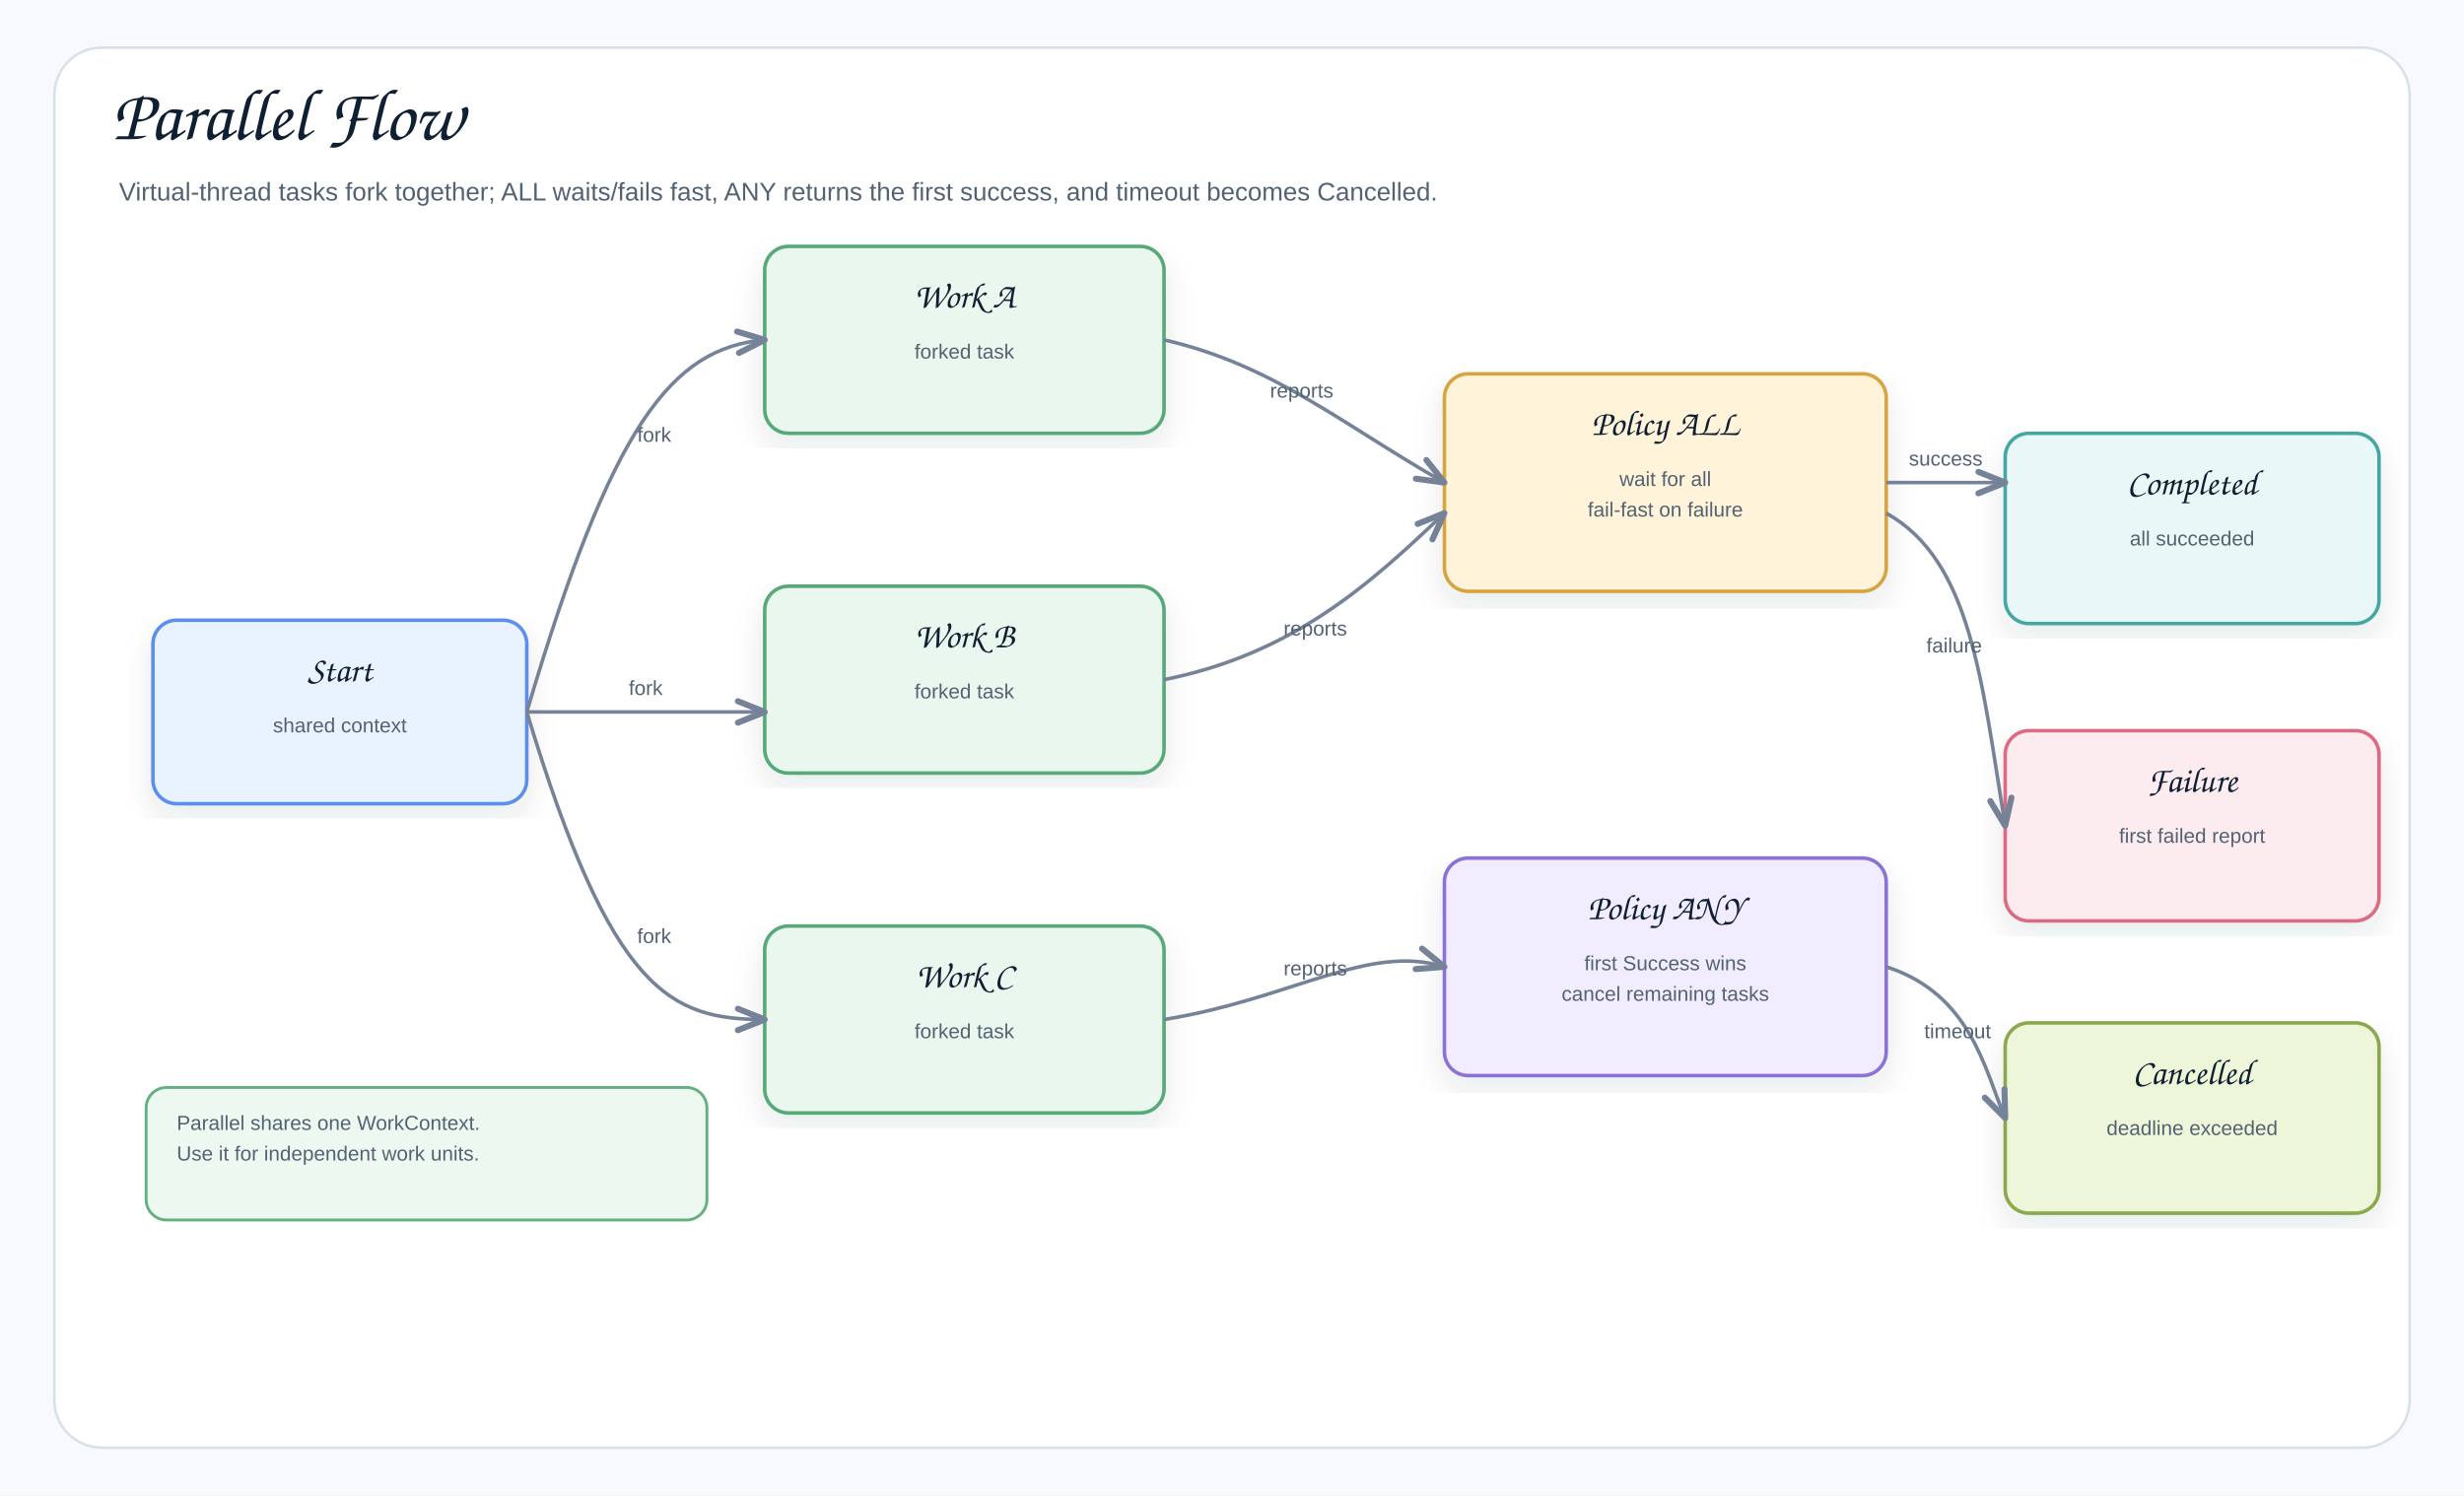
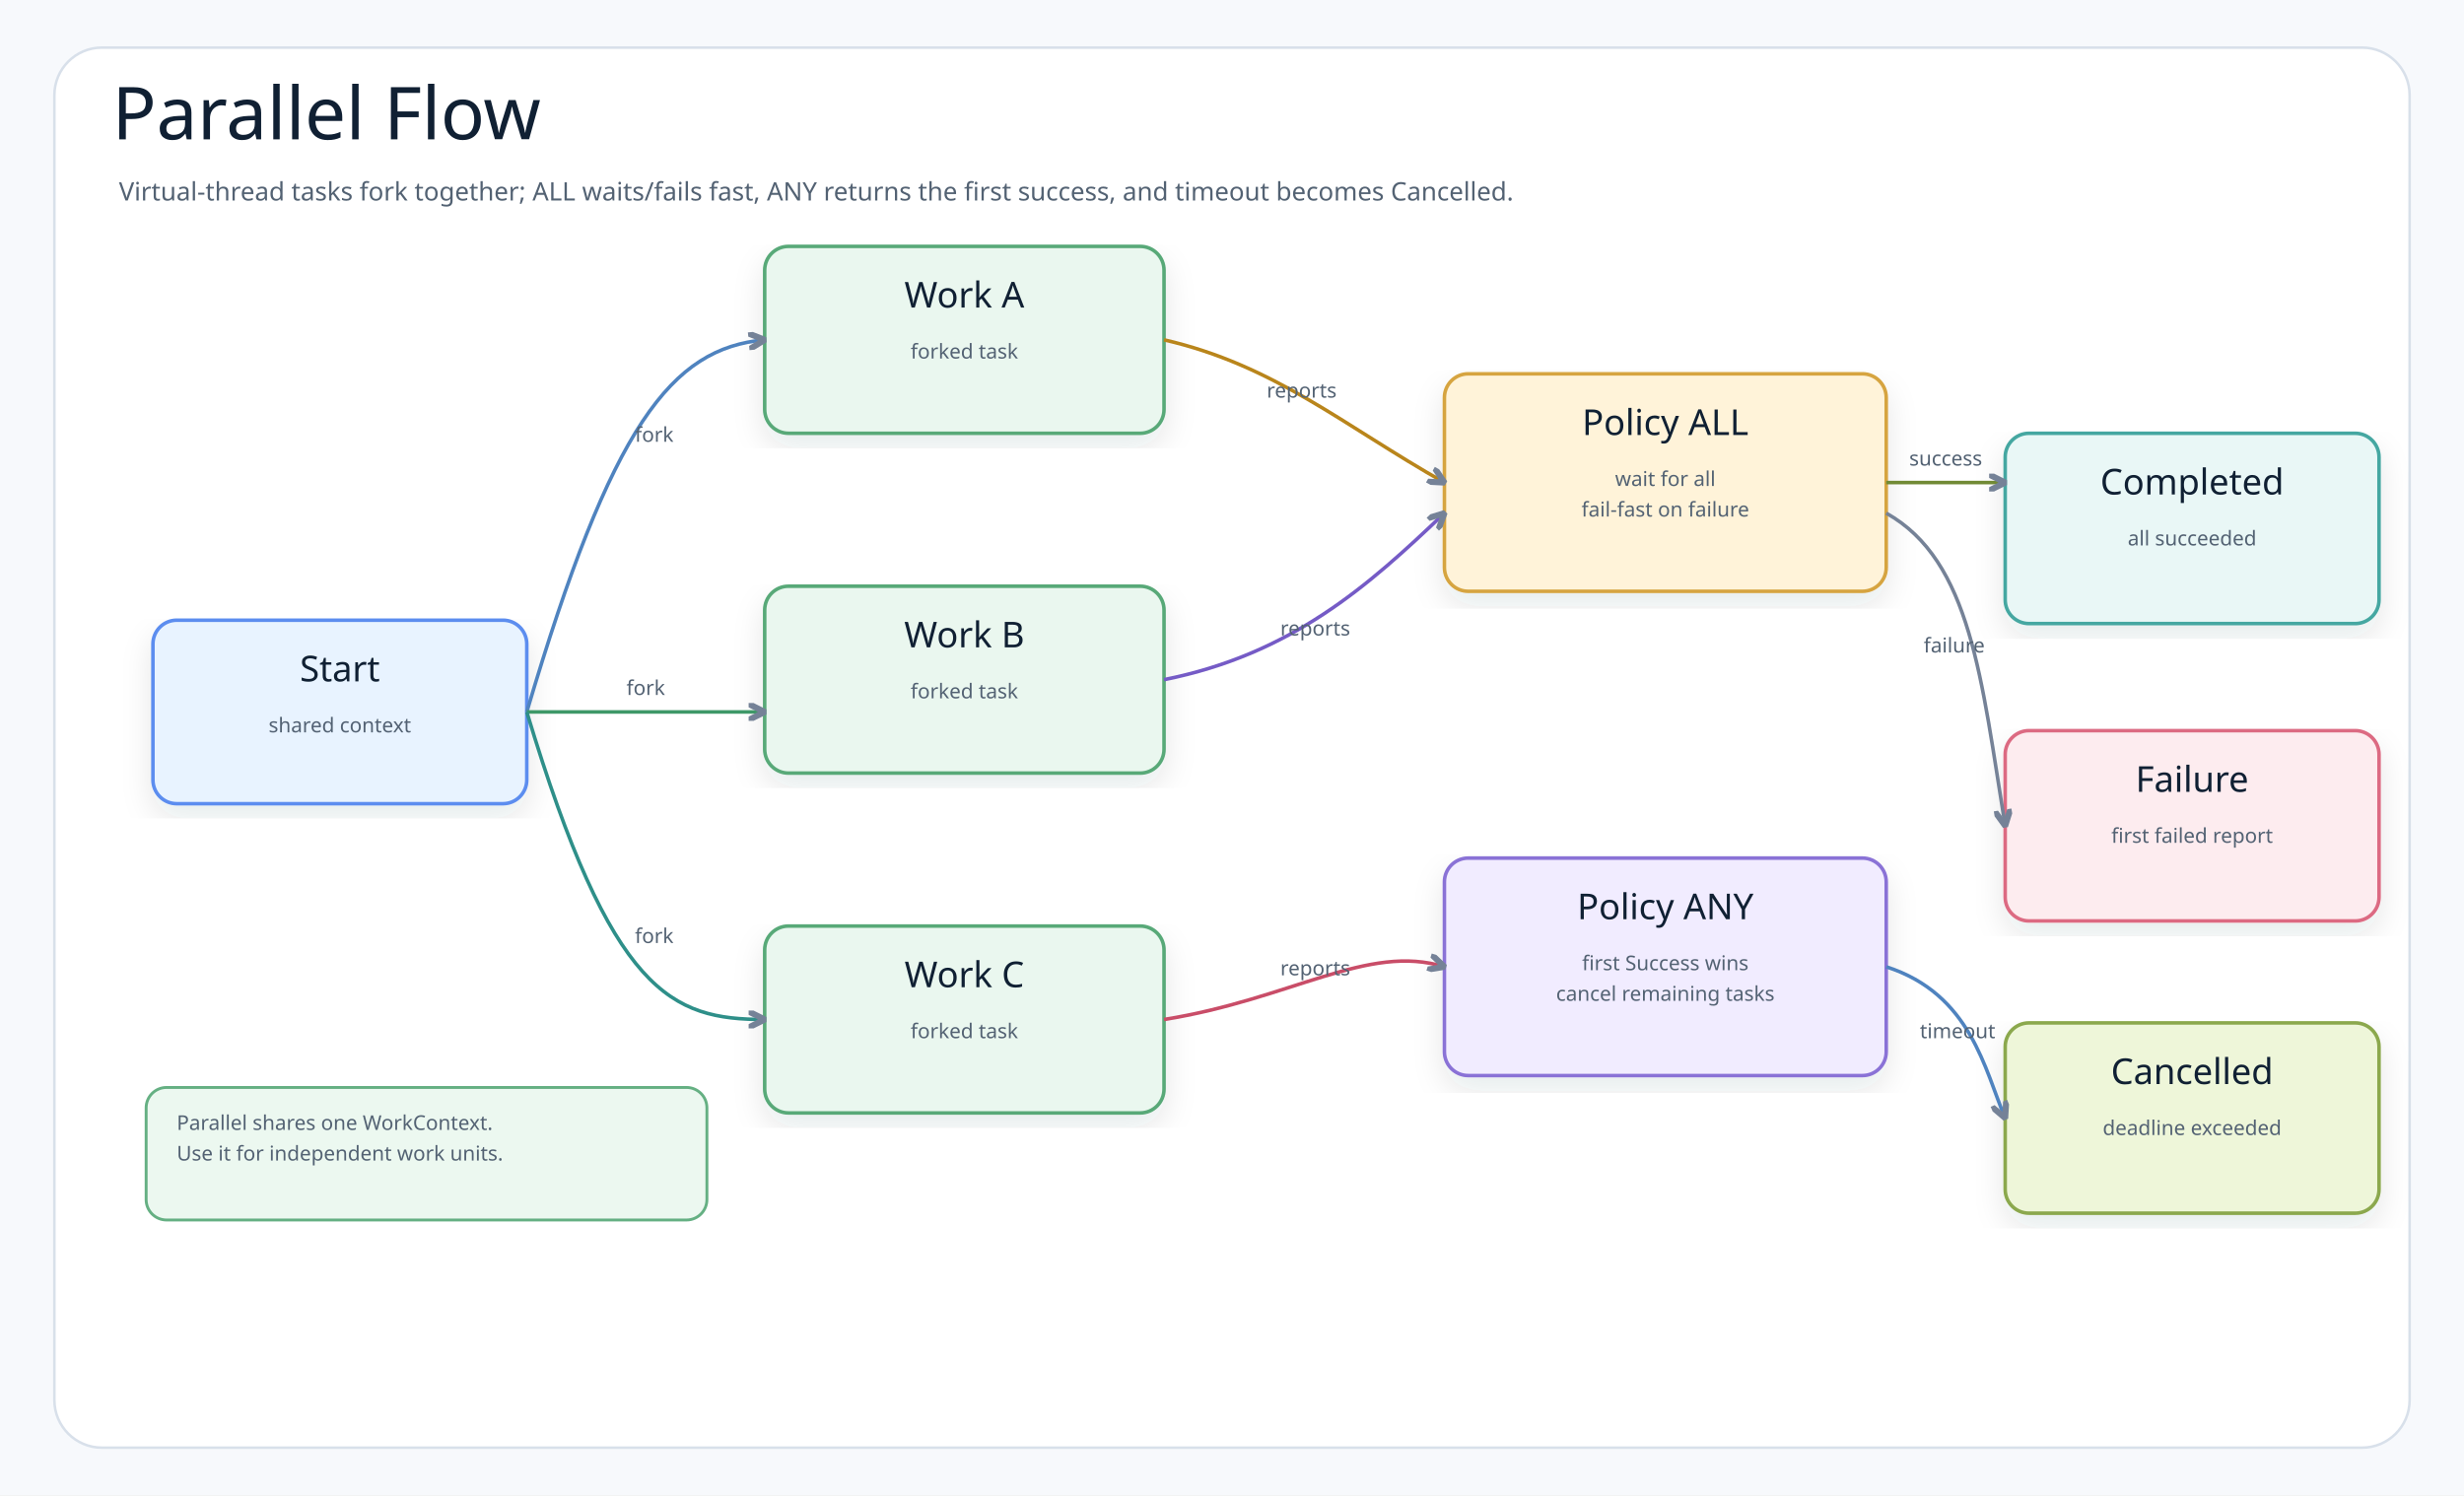
<svg xmlns="http://www.w3.org/2000/svg" width="1450" height="880" viewBox="0 0 1450 880" role="img" aria-label="Parallel Flow">
  <defs>
    <filter id="shadow" x="-8%" y="-8%" width="116%" height="116%">
      <feDropShadow dx="0" dy="8" stdDeviation="9" flood-color="#1f2937" flood-opacity="0.10" />
    </filter>
-     <marker id="openArrow" markerWidth="10" markerHeight="8" refX="8.5" refY="4" orient="auto" markerUnits="strokeWidth">
-       <path d="M 1 1 L 8.5 4 L 1 7" fill="none" stroke="#758297" stroke-width="1.7" stroke-linecap="round" stroke-linejoin="round" />
+     <marker id="openArrow" markerWidth="5" markerHeight="5" refX="4.5" refY="2.5" orient="auto" markerUnits="strokeWidth">
+       <path d="M 0.5 0.5 L 4.5 2.5 L 0.5 4.5" fill="none" stroke="#758297" stroke-width="1.7" stroke-linecap="round" stroke-linejoin="round" />
    </marker>
-     <marker id="smallArrow" markerWidth="8" markerHeight="7" refX="7" refY="3.5" orient="auto" markerUnits="strokeWidth">
-       <path d="M 1 1 L 7 3.5 L 1 6" fill="none" stroke="#758297" stroke-width="1.5" stroke-linecap="round" stroke-linejoin="round" />
+     <marker id="smallArrow" markerWidth="5" markerHeight="5" refX="4.5" refY="2.5" orient="auto" markerUnits="strokeWidth">
+       <path d="M 0.5 0.5 L 4.5 2.5 L 0.5 4.5" fill="none" stroke="#758297" stroke-width="1.5" stroke-linecap="round" stroke-linejoin="round" />
    </marker>
    <style>
    .canvas{fill:#f7f9fc}.frame{fill:#fff;stroke:#d8e0ea;stroke-width:1.5}
-     .title{font-family:"Architects Daughter","Comic Sans MS","Comic Sans",cursive;font-size:43px;font-weight:400;fill:#102033}
-     .subtitle{font-family:"Comic Sans MS","Comic Sans","Comic Neue",Arial,sans-serif;font-size:15px;font-weight:400;fill:#536273}
-     .label{font-family:"Architects Daughter","Comic Sans MS","Comic Sans",cursive;font-size:25px;font-weight:400;fill:#102033}
-     .smallLabel{font-family:"Architects Daughter","Comic Sans MS","Comic Sans",cursive;font-size:21px;font-weight:400;fill:#102033}
-     .mono{font-family:"Comic Sans MS","Comic Sans","Comic Neue",Arial,sans-serif;font-size:12px;font-weight:400;fill:#102033}
-     .small{font-family:"Comic Sans MS","Comic Sans","Comic Neue",Arial,sans-serif;font-size:12px;font-weight:400;fill:#536273}
-     .strong{font-family:"Comic Sans MS","Comic Sans","Comic Neue",Arial,sans-serif;font-size:13px;font-weight:400;fill:#102033}
-     .edgeLabel{font-family:"Comic Sans MS","Comic Sans","Comic Neue",Arial,sans-serif;font-size:12px;font-weight:400;fill:#536273}
+     .title{font-family:"Architects Daughter";font-size:43px;font-weight:400;fill:#102033}
+     .subtitle{font-family:"Comic Mono";font-size:15px;font-weight:400;fill:#536273}
+     .label{font-family:"Architects Daughter";font-size:25px;font-weight:400;fill:#102033}
+     .smallLabel{font-family:"Architects Daughter";font-size:21px;font-weight:400;fill:#102033}
+     .mono{font-family:"Comic Mono";font-size:12px;font-weight:400;fill:#102033}
+     .small{font-family:"Comic Mono";font-size:12px;font-weight:400;fill:#536273}
+     .strong{font-family:"Comic Mono";font-size:13px;font-weight:400;fill:#102033}
+     .edgeLabel{font-family:"Comic Mono";font-size:12px;font-weight:400;fill:#536273}
    .card{stroke-width:2.1;filter:url(#shadow)}.soft{stroke-width:1.7}.line{stroke:#758297;stroke-width:2.1;fill:none;marker-end:url(#openArrow)}
    .thinLine{stroke:#758297;stroke-width:1.8;fill:none;marker-end:url(#smallArrow)}
    .dashed{stroke:#758297;stroke-width:2;stroke-dasharray:7 6;fill:none;marker-end:url(#openArrow)}
    .plainLine{stroke:#758297;stroke-width:2.1;fill:none}
  </style>
  </defs>
  <rect class="canvas" width="1450" height="880" />
  <rect class="frame" x="32" y="28" width="1386" height="824" rx="28" />
  <text class="title" x="66" y="82">Parallel Flow</text>
  <text class="subtitle" x="70" y="118">Virtual-thread tasks fork together; ALL waits/fails fast, ANY returns the first success, and timeout becomes Cancelled.</text>
  <g>
    <rect class="card" x="90" y="365" width="220" height="108" rx="14" fill="#E8F3FF" stroke="#5B8DEF" />
    <text class="smallLabel" x="200" y="401" text-anchor="middle">Start</text>
    <text class="small" x="200" y="431" text-anchor="middle">shared context</text>
  </g>
  <g>
    <rect class="card" x="450" y="145" width="235" height="110" rx="14" fill="#EAF7EF" stroke="#58A978" />
    <text class="smallLabel" x="567.5" y="181" text-anchor="middle">Work A</text>
    <text class="small" x="567.5" y="211" text-anchor="middle">forked task</text>
  </g>
  <g>
    <rect class="card" x="450" y="345" width="235" height="110" rx="14" fill="#EAF7EF" stroke="#58A978" />
    <text class="smallLabel" x="567.5" y="381" text-anchor="middle">Work B</text>
    <text class="small" x="567.5" y="411" text-anchor="middle">forked task</text>
  </g>
  <g>
    <rect class="card" x="450" y="545" width="235" height="110" rx="14" fill="#EAF7EF" stroke="#58A978" />
    <text class="smallLabel" x="567.5" y="581" text-anchor="middle">Work C</text>
    <text class="small" x="567.5" y="611" text-anchor="middle">forked task</text>
  </g>
  <g>
    <rect class="card" x="850" y="220" width="260" height="128" rx="14" fill="#FFF3D9" stroke="#D6A441" />
    <text class="smallLabel" x="980" y="256" text-anchor="middle">Policy ALL</text>
    <text class="small" x="980" y="286" text-anchor="middle">wait for all</text>
    <text class="small" x="980" y="304" text-anchor="middle">fail-fast on failure</text>
  </g>
  <g>
    <rect class="card" x="850" y="505" width="260" height="128" rx="14" fill="#F1ECFF" stroke="#8A72D6" />
    <text class="smallLabel" x="980" y="541" text-anchor="middle">Policy ANY</text>
    <text class="small" x="980" y="571" text-anchor="middle">first Success wins</text>
    <text class="small" x="980" y="589" text-anchor="middle">cancel remaining tasks</text>
  </g>
  <g>
    <rect class="card" x="1180" y="255" width="220" height="112" rx="14" fill="#E9F7F6" stroke="#45A7A1" />
    <text class="smallLabel" x="1290" y="291" text-anchor="middle">Completed</text>
    <text class="small" x="1290" y="321" text-anchor="middle">all succeeded</text>
  </g>
  <g>
    <rect class="card" x="1180" y="430" width="220" height="112" rx="14" fill="#FDECEF" stroke="#DC6B82" />
    <text class="smallLabel" x="1290" y="466" text-anchor="middle">Failure</text>
    <text class="small" x="1290" y="496" text-anchor="middle">first failed report</text>
  </g>
  <g>
    <rect class="card" x="1180" y="602" width="220" height="112" rx="14" fill="#EEF6D9" stroke="#8BA84D" />
    <text class="smallLabel" x="1290" y="638" text-anchor="middle">Cancelled</text>
    <text class="small" x="1290" y="668" text-anchor="middle">deadline exceeded</text>
  </g>
-   <path class="line" d="M310 419 C360 250 395 205 450 200" />
+   <path class="line" d="M310 419 C360 250 395 205 450 200" style="stroke:#4F83BF" />
  <text class="edgeLabel" x="385" y="260" text-anchor="middle">fork</text>
-   <path class="line" d="M310 419 H450" />
+   <path class="line" d="M310 419 H450" style="stroke:#3E9868" />
  <text class="edgeLabel" x="380" y="409" text-anchor="middle">fork</text>
-   <path class="line" d="M310 419 C360 585 395 600 450 600" />
+   <path class="line" d="M310 419 C360 585 395 600 450 600" style="stroke:#2E8F89" />
  <text class="edgeLabel" x="385" y="555" text-anchor="middle">fork</text>
-   <path class="line" d="M685 200 C750 215 790 250 850 284" />
+   <path class="line" d="M685 200 C750 215 790 250 850 284" style="stroke:#B9851B" />
  <text class="edgeLabel" x="766" y="234" text-anchor="middle">reports</text>
-   <path class="line" d="M685 400 C760 385 805 345 850 302" />
+   <path class="line" d="M685 400 C760 385 805 345 850 302" style="stroke:#755BC6" />
  <text class="edgeLabel" x="774" y="374" text-anchor="middle">reports</text>
-   <path class="line" d="M685 600 C760 588 805 555 850 569" />
+   <path class="line" d="M685 600 C760 588 805 555 850 569" style="stroke:#C94D68" />
  <text class="edgeLabel" x="774" y="574" text-anchor="middle">reports</text>
-   <path class="line" d="M1110 284 H1180" />
+   <path class="line" d="M1110 284 H1180" style="stroke:#718A35" />
  <text class="edgeLabel" x="1145" y="274" text-anchor="middle">success</text>
-   <path class="line" d="M1110 302 C1160 330 1166 400 1180 486" />
+   <path class="line" d="M1110 302 C1160 330 1166 400 1180 486" style="stroke:#758297" />
  <text class="edgeLabel" x="1150" y="384" text-anchor="middle">failure</text>
-   <path class="line" d="M1110 569 C1160 585 1168 630 1180 658" />
+   <path class="line" d="M1110 569 C1160 585 1168 630 1180 658" style="stroke:#4F83BF" />
  <text class="edgeLabel" x="1152" y="611" text-anchor="middle">timeout</text>
  <g>
    <rect class="soft" x="86" y="640" width="330" height="78" rx="12" fill="#EAF7EF" stroke="#58A978" opacity="0.92" />
    <text class="small" x="104" y="665" text-anchor="start">Parallel shares one WorkContext.</text>
    <text class="small" x="104" y="683" text-anchor="start">Use it for independent work units.</text>
  </g>
</svg>
